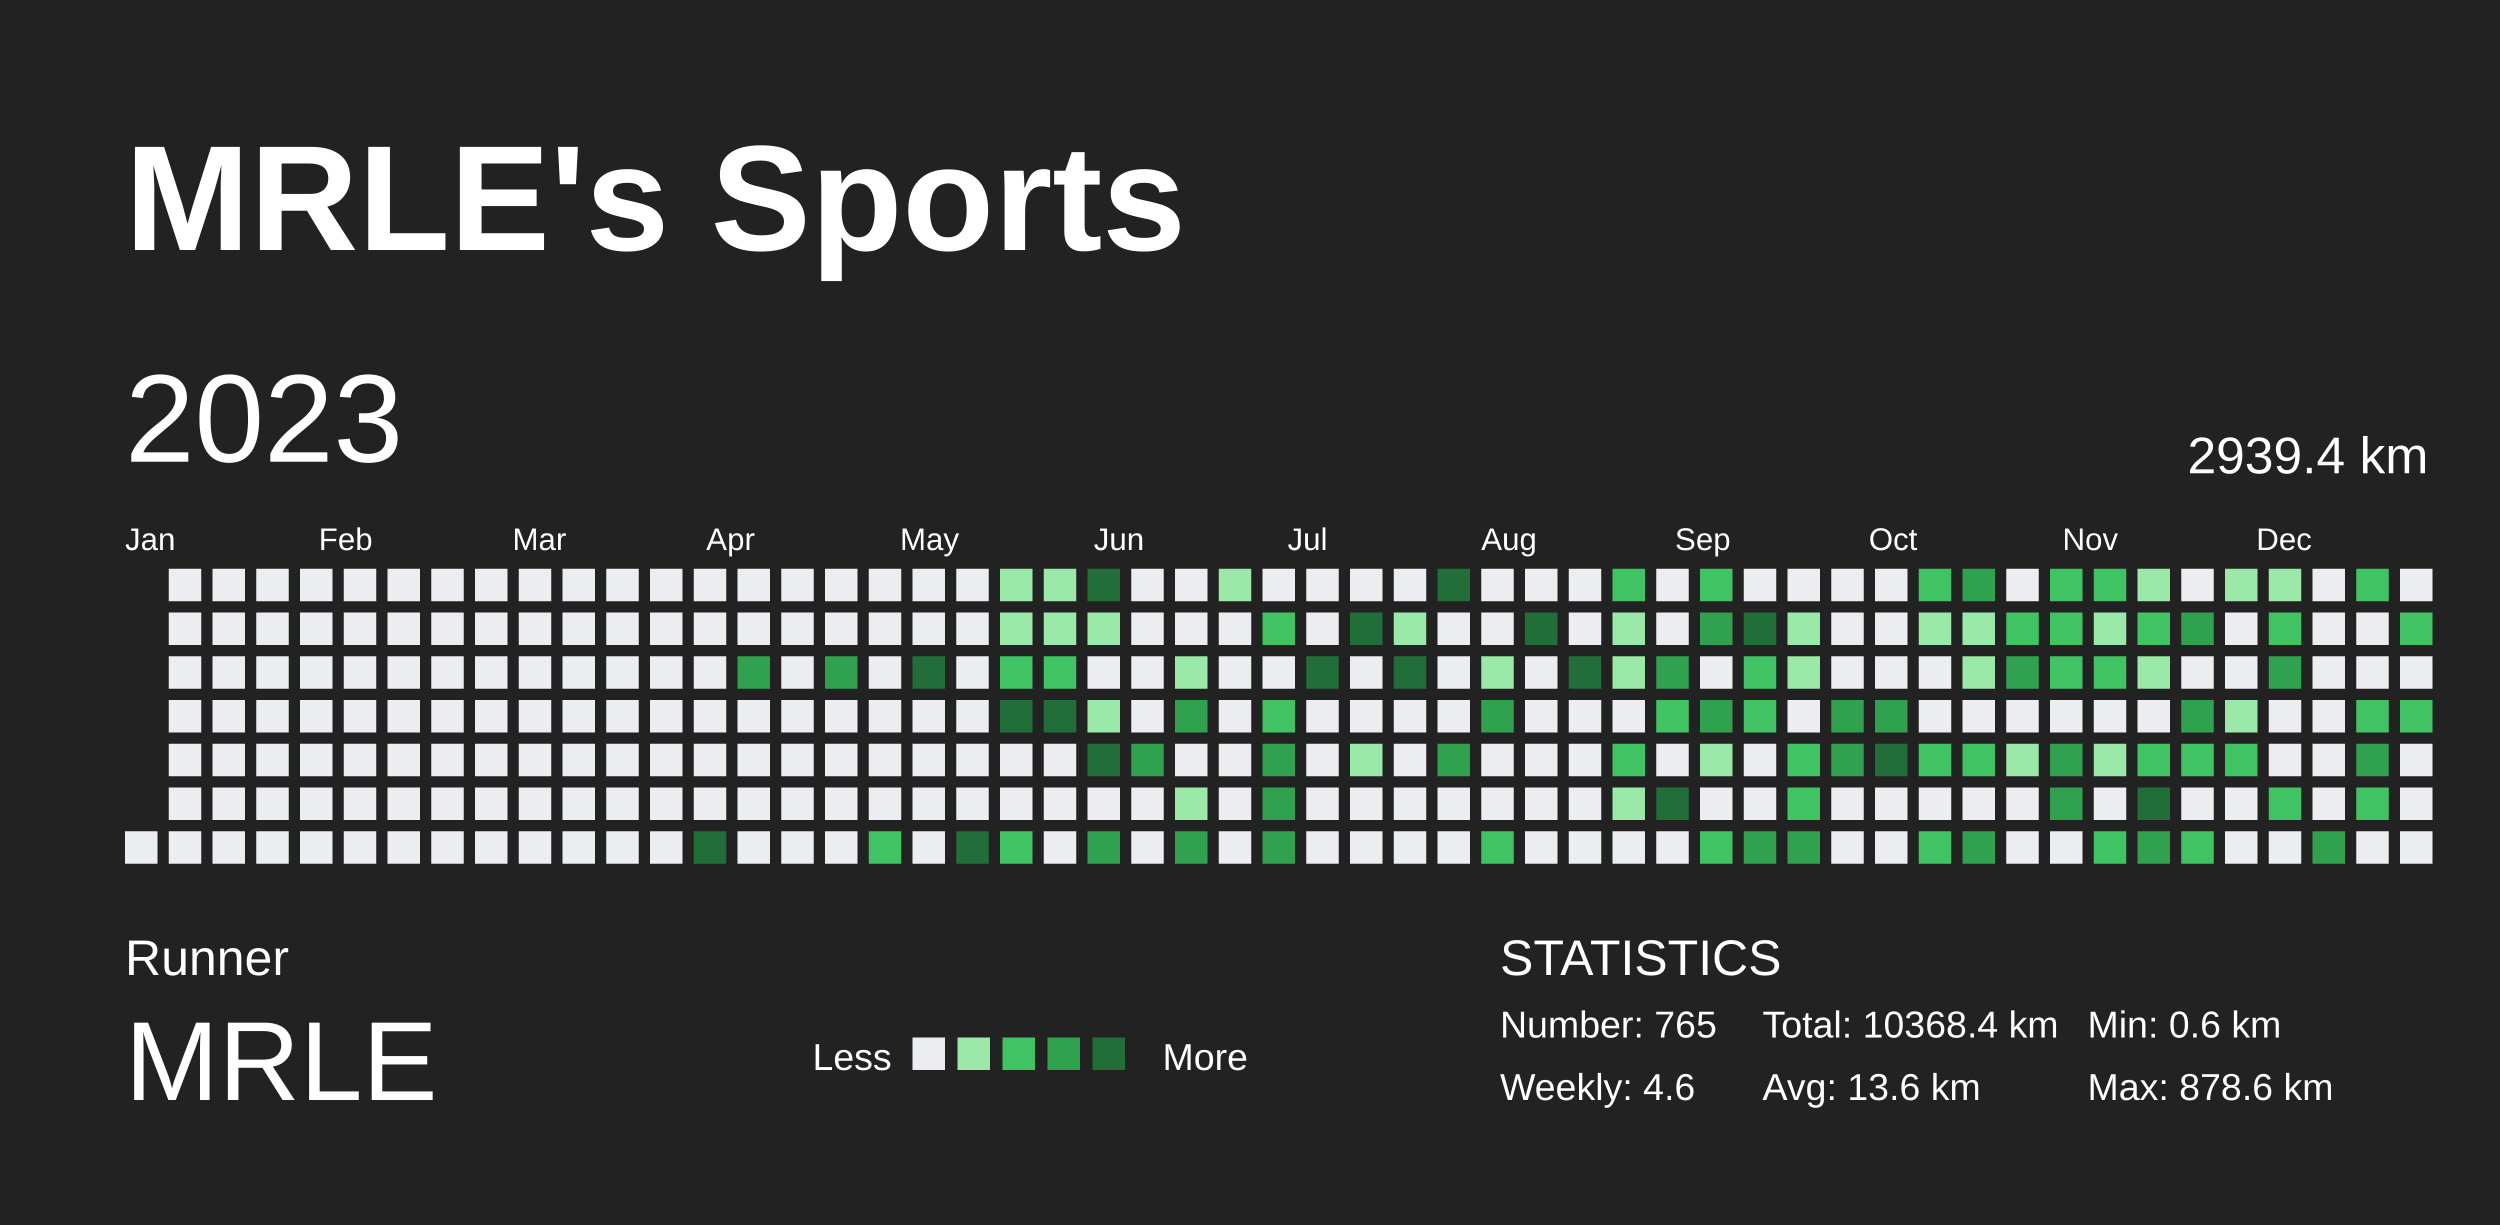
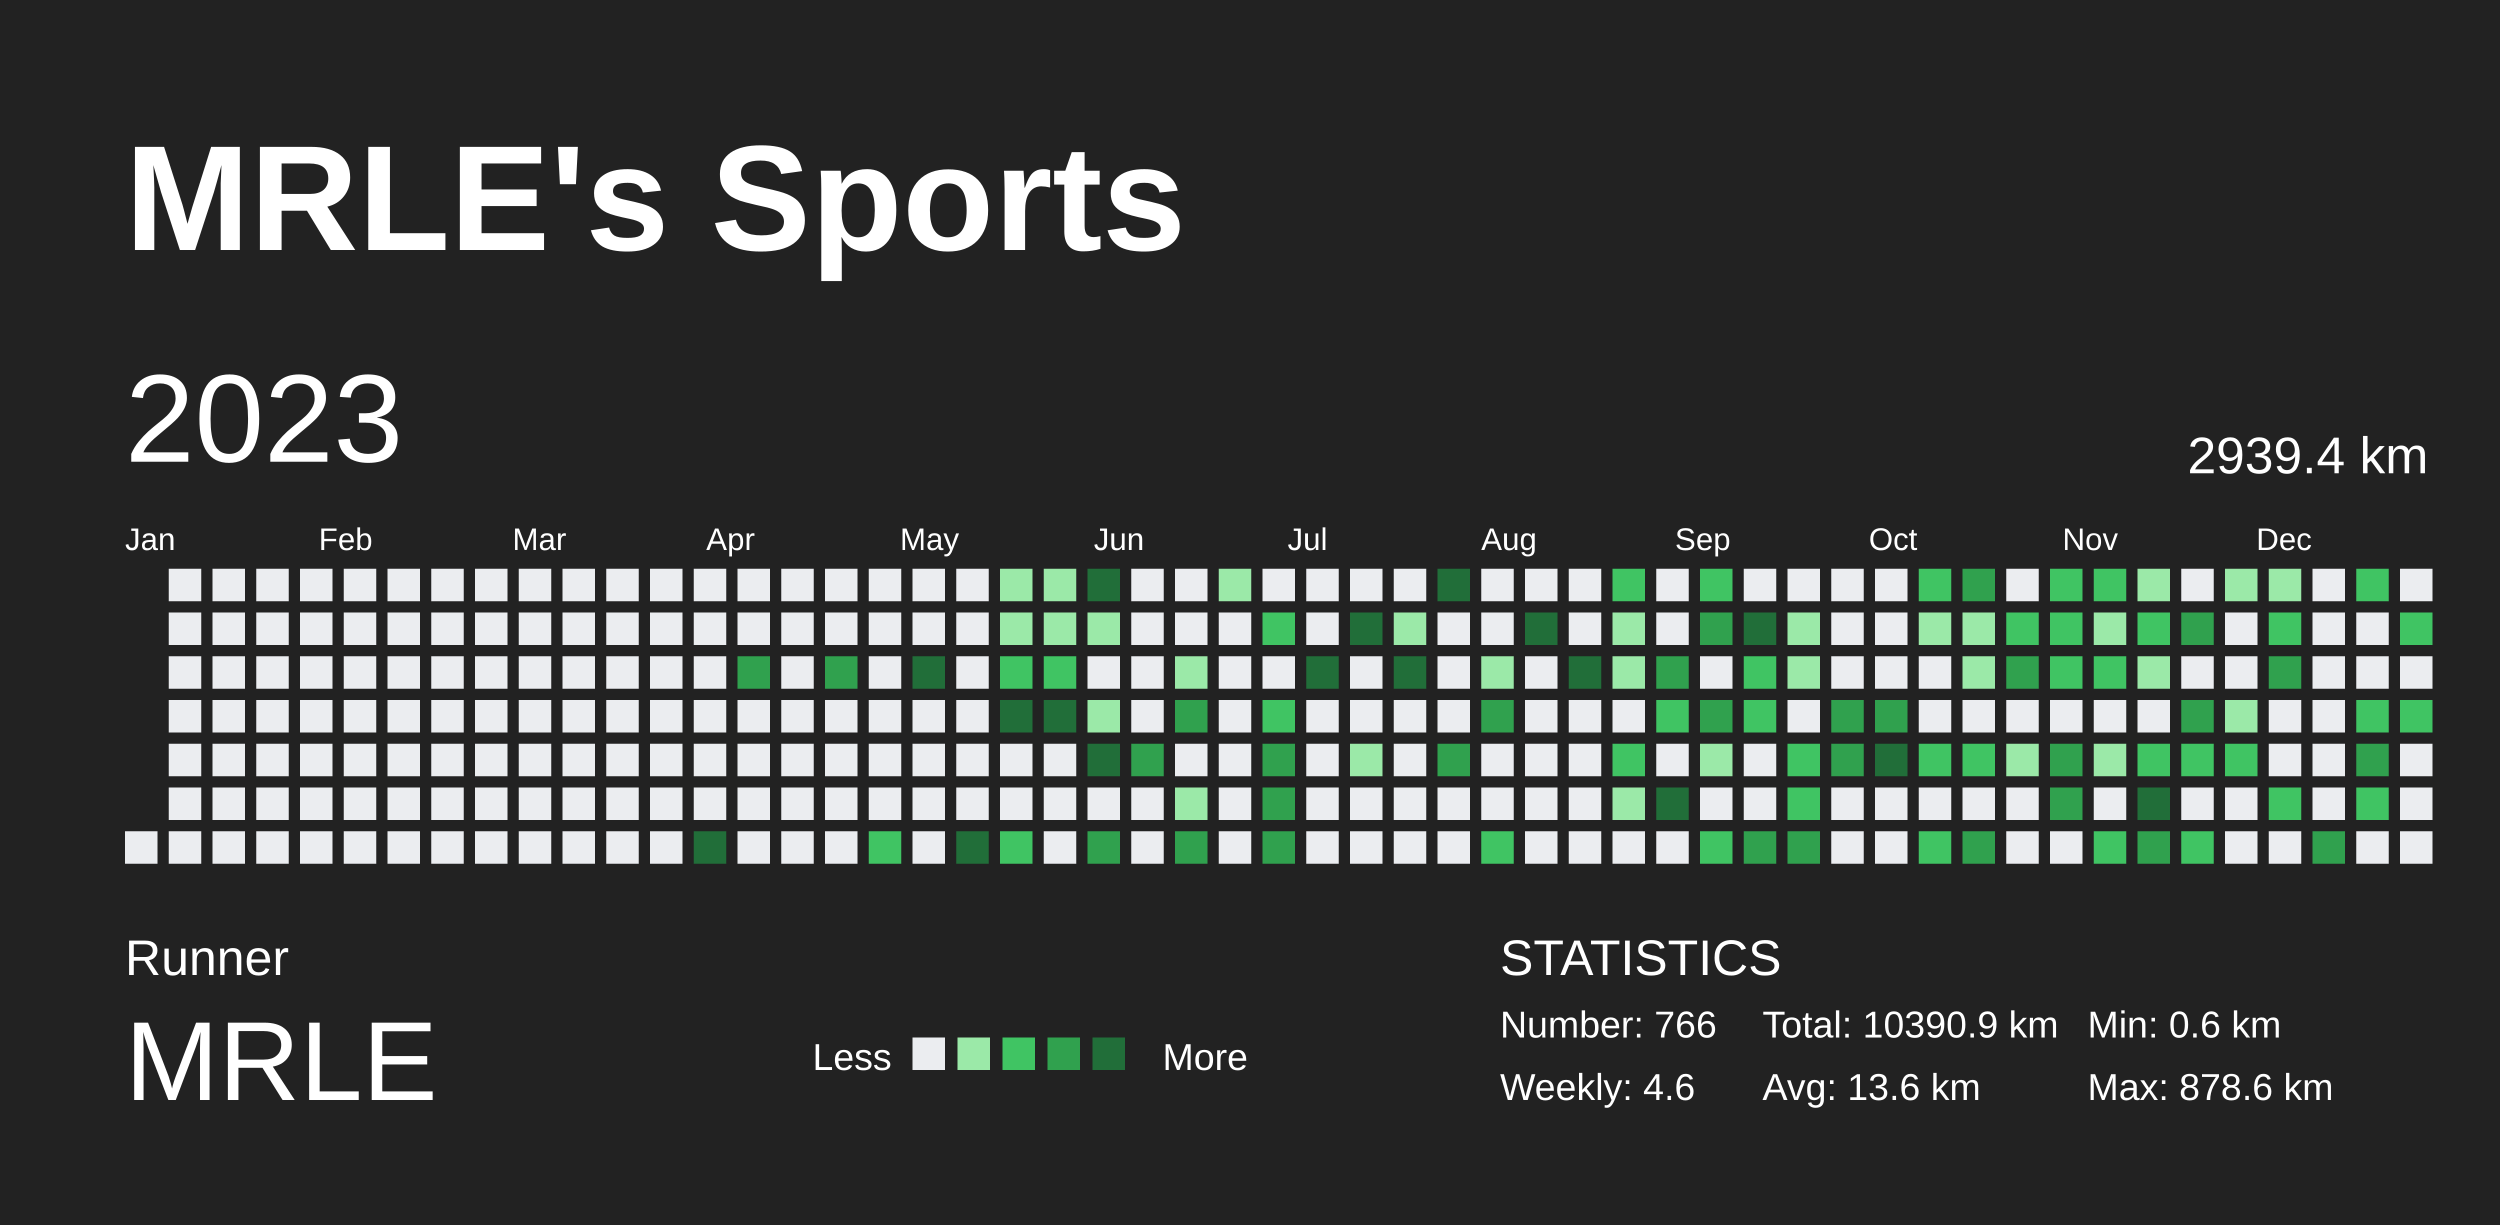
<svg xmlns="http://www.w3.org/2000/svg" baseProfile="full" height="98mm" version="1.1" viewBox="0,0,200,98" width="200mm">
  <defs />
  <rect fill="#222222" height="98" width="200" x="0" y="0" />
  <text fill="#FFFFFF" style="font-size:12px; font-family:Arial; font-weight:bold;" x="10" y="20">MRLE's Sports</text>
  <text fill="#FFFFFF" style="font-size:4px; font-family:Arial" x="10" y="78">Runner</text>
  <text fill="#FFFFFF" style="font-size:9px; font-family:Arial" x="10" y="88">MRLE</text>
  <text fill="#FFFFFF" style="font-size:3px; font-family:Arial" x="65" y="85.6">Less</text>
  <rect fill="#ebedf0" height="2.6" width="2.6" x="73" y="83" />
  <rect fill="#9be9a8" height="2.6" width="2.6" x="76.6" y="83" />
  <rect fill="#40c463" height="2.6" width="2.6" x="80.2" y="83" />
  <rect fill="#30a14e" height="2.6" width="2.6" x="83.8" y="83" />
  <rect fill="#216e39" height="2.6" width="2.6" x="87.4" y="83" />
  <text fill="#FFFFFF" style="font-size:3px; font-family:Arial" x="93" y="85.6">More</text>
  <text fill="#FFFFFF" style="font-size:4px; font-family:Arial" x="120" y="78">STATISTICS</text>
-   <text fill="#FFFFFF" style="font-size:3px; font-family:Arial" x="120" y="83">Number: 765</text>
+   <text fill="#FFFFFF" style="font-size:3px; font-family:Arial" x="120" y="83">Number: 766</text>
  <text fill="#FFFFFF" style="font-size:3px; font-family:Arial" x="120" y="88">Weekly: 4.6</text>
-   <text fill="#FFFFFF" style="font-size:3px; font-family:Arial" x="141" y="83">Total: 10368.4 km</text>
+   <text fill="#FFFFFF" style="font-size:3px; font-family:Arial" x="141" y="83">Total: 10390.9 km</text>
  <text fill="#FFFFFF" style="font-size:3px; font-family:Arial" x="141" y="88">Avg: 13.6 km</text>
  <text fill="#FFFFFF" style="font-size:3px; font-family:Arial" x="167" y="83">Min: 0.6 km</text>
  <text fill="#FFFFFF" style="font-size:3px; font-family:Arial" x="167" y="88">Max: 878.6 km</text>
  <text dominant-baseline="hanging" fill="#FFFFFF" style="font-size:10.0px; font-family:Arial;" x="10" y="30">2023</text>
  <text dominant-baseline="hanging" fill="#FFFFFF" style="font-size:4.125px; font-family:Arial;" x="175" y="35">2939.4 km</text>
  <text fill="#FFFFFF" style="font-size:2.5px; font-family:Arial" x="10.0" y="44">Jan</text>
  <text fill="#FFFFFF" style="font-size:2.5px; font-family:Arial" x="25.5" y="44">Feb</text>
  <text fill="#FFFFFF" style="font-size:2.5px; font-family:Arial" x="41.0" y="44">Mar</text>
  <text fill="#FFFFFF" style="font-size:2.5px; font-family:Arial" x="56.5" y="44">Apr</text>
  <text fill="#FFFFFF" style="font-size:2.5px; font-family:Arial" x="72.0" y="44">May</text>
  <text fill="#FFFFFF" style="font-size:2.5px; font-family:Arial" x="87.5" y="44">Jun</text>
  <text fill="#FFFFFF" style="font-size:2.5px; font-family:Arial" x="103.0" y="44">Jul</text>
  <text fill="#FFFFFF" style="font-size:2.5px; font-family:Arial" x="118.5" y="44">Aug</text>
  <text fill="#FFFFFF" style="font-size:2.5px; font-family:Arial" x="134.0" y="44">Sep</text>
  <text fill="#FFFFFF" style="font-size:2.5px; font-family:Arial" x="149.5" y="44">Oct</text>
  <text fill="#FFFFFF" style="font-size:2.5px; font-family:Arial" x="165.0" y="44">Nov</text>
  <text fill="#FFFFFF" style="font-size:2.5px; font-family:Arial" x="180.5" y="44">Dec</text>
  <rect fill="#ebedf0" height="2.6" width="2.6" x="10.0" y="66.5" />
  <rect fill="#ebedf0" height="2.6" width="2.6" x="13.5" y="45.5" />
  <rect fill="#ebedf0" height="2.6" width="2.6" x="13.5" y="49.0" />
  <rect fill="#ebedf0" height="2.6" width="2.6" x="13.5" y="52.5" />
  <rect fill="#ebedf0" height="2.6" width="2.6" x="13.5" y="56.0" />
  <rect fill="#ebedf0" height="2.6" width="2.6" x="13.5" y="59.5" />
  <rect fill="#ebedf0" height="2.6" width="2.6" x="13.5" y="63.0" />
  <rect fill="#ebedf0" height="2.6" width="2.6" x="13.5" y="66.5" />
  <rect fill="#ebedf0" height="2.6" width="2.6" x="17.0" y="45.5" />
  <rect fill="#ebedf0" height="2.6" width="2.6" x="17.0" y="49.0" />
  <rect fill="#ebedf0" height="2.6" width="2.6" x="17.0" y="52.5" />
  <rect fill="#ebedf0" height="2.6" width="2.6" x="17.0" y="56.0" />
  <rect fill="#ebedf0" height="2.6" width="2.6" x="17.0" y="59.5" />
  <rect fill="#ebedf0" height="2.6" width="2.6" x="17.0" y="63.0" />
  <rect fill="#ebedf0" height="2.6" width="2.6" x="17.0" y="66.5" />
  <rect fill="#ebedf0" height="2.6" width="2.6" x="20.5" y="45.5" />
  <rect fill="#ebedf0" height="2.6" width="2.6" x="20.5" y="49.0" />
  <rect fill="#ebedf0" height="2.6" width="2.6" x="20.5" y="52.5" />
  <rect fill="#ebedf0" height="2.6" width="2.6" x="20.5" y="56.0" />
  <rect fill="#ebedf0" height="2.6" width="2.6" x="20.5" y="59.5" />
  <rect fill="#ebedf0" height="2.6" width="2.6" x="20.5" y="63.0" />
  <rect fill="#ebedf0" height="2.6" width="2.6" x="20.5" y="66.5" />
  <rect fill="#ebedf0" height="2.6" width="2.6" x="24.0" y="45.5" />
  <rect fill="#ebedf0" height="2.6" width="2.6" x="24.0" y="49.0" />
  <rect fill="#ebedf0" height="2.6" width="2.6" x="24.0" y="52.5" />
  <rect fill="#ebedf0" height="2.6" width="2.6" x="24.0" y="56.0" />
  <rect fill="#ebedf0" height="2.6" width="2.6" x="24.0" y="59.5" />
  <rect fill="#ebedf0" height="2.6" width="2.6" x="24.0" y="63.0" />
  <rect fill="#ebedf0" height="2.6" width="2.6" x="24.0" y="66.5" />
  <rect fill="#ebedf0" height="2.6" width="2.6" x="27.5" y="45.5" />
  <rect fill="#ebedf0" height="2.6" width="2.6" x="27.5" y="49.0" />
  <rect fill="#ebedf0" height="2.6" width="2.6" x="27.5" y="52.5" />
  <rect fill="#ebedf0" height="2.6" width="2.6" x="27.5" y="56.0" />
  <rect fill="#ebedf0" height="2.6" width="2.6" x="27.5" y="59.5" />
  <rect fill="#ebedf0" height="2.6" width="2.6" x="27.5" y="63.0" />
  <rect fill="#ebedf0" height="2.6" width="2.6" x="27.5" y="66.5" />
  <rect fill="#ebedf0" height="2.6" width="2.6" x="31.0" y="45.5" />
  <rect fill="#ebedf0" height="2.6" width="2.6" x="31.0" y="49.0" />
  <rect fill="#ebedf0" height="2.6" width="2.6" x="31.0" y="52.5" />
  <rect fill="#ebedf0" height="2.6" width="2.6" x="31.0" y="56.0" />
  <rect fill="#ebedf0" height="2.6" width="2.6" x="31.0" y="59.5" />
  <rect fill="#ebedf0" height="2.6" width="2.6" x="31.0" y="63.0" />
  <rect fill="#ebedf0" height="2.6" width="2.6" x="31.0" y="66.5" />
  <rect fill="#ebedf0" height="2.6" width="2.6" x="34.5" y="45.5" />
  <rect fill="#ebedf0" height="2.6" width="2.6" x="34.5" y="49.0" />
  <rect fill="#ebedf0" height="2.6" width="2.6" x="34.5" y="52.5" />
  <rect fill="#ebedf0" height="2.6" width="2.6" x="34.5" y="56.0" />
  <rect fill="#ebedf0" height="2.6" width="2.6" x="34.5" y="59.5" />
  <rect fill="#ebedf0" height="2.6" width="2.6" x="34.5" y="63.0" />
  <rect fill="#ebedf0" height="2.6" width="2.6" x="34.5" y="66.5" />
  <rect fill="#ebedf0" height="2.6" width="2.6" x="38.0" y="45.5" />
  <rect fill="#ebedf0" height="2.6" width="2.6" x="38.0" y="49.0" />
  <rect fill="#ebedf0" height="2.6" width="2.6" x="38.0" y="52.5" />
  <rect fill="#ebedf0" height="2.6" width="2.6" x="38.0" y="56.0" />
  <rect fill="#ebedf0" height="2.6" width="2.6" x="38.0" y="59.5" />
  <rect fill="#ebedf0" height="2.6" width="2.6" x="38.0" y="63.0" />
  <rect fill="#ebedf0" height="2.6" width="2.6" x="38.0" y="66.5" />
  <rect fill="#ebedf0" height="2.6" width="2.6" x="41.5" y="45.5" />
  <rect fill="#ebedf0" height="2.6" width="2.6" x="41.5" y="49.0" />
  <rect fill="#ebedf0" height="2.6" width="2.6" x="41.5" y="52.5" />
  <rect fill="#ebedf0" height="2.6" width="2.6" x="41.5" y="56.0" />
  <rect fill="#ebedf0" height="2.6" width="2.6" x="41.5" y="59.5" />
  <rect fill="#ebedf0" height="2.6" width="2.6" x="41.5" y="63.0" />
  <rect fill="#ebedf0" height="2.6" width="2.6" x="41.5" y="66.5" />
  <rect fill="#ebedf0" height="2.6" width="2.6" x="45.0" y="45.5" />
  <rect fill="#ebedf0" height="2.6" width="2.6" x="45.0" y="49.0" />
  <rect fill="#ebedf0" height="2.6" width="2.6" x="45.0" y="52.5" />
  <rect fill="#ebedf0" height="2.6" width="2.6" x="45.0" y="56.0" />
  <rect fill="#ebedf0" height="2.6" width="2.6" x="45.0" y="59.5" />
  <rect fill="#ebedf0" height="2.6" width="2.6" x="45.0" y="63.0" />
  <rect fill="#ebedf0" height="2.6" width="2.6" x="45.0" y="66.5" />
  <rect fill="#ebedf0" height="2.6" width="2.6" x="48.5" y="45.5" />
  <rect fill="#ebedf0" height="2.6" width="2.6" x="48.5" y="49.0" />
  <rect fill="#ebedf0" height="2.6" width="2.6" x="48.5" y="52.5" />
  <rect fill="#ebedf0" height="2.6" width="2.6" x="48.5" y="56.0" />
  <rect fill="#ebedf0" height="2.6" width="2.6" x="48.5" y="59.5" />
  <rect fill="#ebedf0" height="2.6" width="2.6" x="48.5" y="63.0" />
  <rect fill="#ebedf0" height="2.6" width="2.6" x="48.5" y="66.5" />
  <rect fill="#ebedf0" height="2.6" width="2.6" x="52.0" y="45.5" />
  <rect fill="#ebedf0" height="2.6" width="2.6" x="52.0" y="49.0" />
  <rect fill="#ebedf0" height="2.6" width="2.6" x="52.0" y="52.5" />
  <rect fill="#ebedf0" height="2.6" width="2.6" x="52.0" y="56.0" />
  <rect fill="#ebedf0" height="2.6" width="2.6" x="52.0" y="59.5" />
  <rect fill="#ebedf0" height="2.6" width="2.6" x="52.0" y="63.0" />
  <rect fill="#ebedf0" height="2.6" width="2.6" x="52.0" y="66.5" />
  <rect fill="#ebedf0" height="2.6" width="2.6" x="55.5" y="45.5" />
  <rect fill="#ebedf0" height="2.6" width="2.6" x="55.5" y="49.0" />
  <rect fill="#ebedf0" height="2.6" width="2.6" x="55.5" y="52.5" />
  <rect fill="#ebedf0" height="2.6" width="2.6" x="55.5" y="56.0" />
  <rect fill="#ebedf0" height="2.6" width="2.6" x="55.5" y="59.5" />
  <rect fill="#ebedf0" height="2.6" width="2.6" x="55.5" y="63.0" />
  <rect fill="#216e39" height="2.6" width="2.6" x="55.5" y="66.5" />
  <rect fill="#ebedf0" height="2.6" width="2.6" x="59.0" y="45.5" />
  <rect fill="#ebedf0" height="2.6" width="2.6" x="59.0" y="49.0" />
  <rect fill="#30a14e" height="2.6" width="2.6" x="59.0" y="52.5" />
  <rect fill="#ebedf0" height="2.6" width="2.6" x="59.0" y="56.0" />
  <rect fill="#ebedf0" height="2.6" width="2.6" x="59.0" y="59.5" />
  <rect fill="#ebedf0" height="2.6" width="2.6" x="59.0" y="63.0" />
  <rect fill="#ebedf0" height="2.6" width="2.6" x="59.0" y="66.5" />
  <rect fill="#ebedf0" height="2.6" width="2.6" x="62.5" y="45.5" />
  <rect fill="#ebedf0" height="2.6" width="2.6" x="62.5" y="49.0" />
  <rect fill="#ebedf0" height="2.6" width="2.6" x="62.5" y="52.5" />
  <rect fill="#ebedf0" height="2.6" width="2.6" x="62.5" y="56.0" />
  <rect fill="#ebedf0" height="2.6" width="2.6" x="62.5" y="59.5" />
  <rect fill="#ebedf0" height="2.6" width="2.6" x="62.5" y="63.0" />
  <rect fill="#ebedf0" height="2.6" width="2.6" x="62.5" y="66.5" />
  <rect fill="#ebedf0" height="2.6" width="2.6" x="66.0" y="45.5" />
  <rect fill="#ebedf0" height="2.6" width="2.6" x="66.0" y="49.0" />
  <rect fill="#30a14e" height="2.6" width="2.6" x="66.0" y="52.5" />
  <rect fill="#ebedf0" height="2.6" width="2.6" x="66.0" y="56.0" />
  <rect fill="#ebedf0" height="2.6" width="2.6" x="66.0" y="59.5" />
  <rect fill="#ebedf0" height="2.6" width="2.6" x="66.0" y="63.0" />
  <rect fill="#ebedf0" height="2.6" width="2.6" x="66.0" y="66.5" />
  <rect fill="#ebedf0" height="2.6" width="2.6" x="69.5" y="45.5" />
  <rect fill="#ebedf0" height="2.6" width="2.6" x="69.5" y="49.0" />
  <rect fill="#ebedf0" height="2.6" width="2.6" x="69.5" y="52.5" />
  <rect fill="#ebedf0" height="2.6" width="2.6" x="69.5" y="56.0" />
  <rect fill="#ebedf0" height="2.6" width="2.6" x="69.5" y="59.5" />
  <rect fill="#ebedf0" height="2.6" width="2.6" x="69.5" y="63.0" />
  <rect fill="#40c463" height="2.6" width="2.6" x="69.5" y="66.5" />
  <rect fill="#ebedf0" height="2.6" width="2.6" x="73.0" y="45.5" />
  <rect fill="#ebedf0" height="2.6" width="2.6" x="73.0" y="49.0" />
  <rect fill="#216e39" height="2.6" width="2.6" x="73.0" y="52.5" />
  <rect fill="#ebedf0" height="2.6" width="2.6" x="73.0" y="56.0" />
  <rect fill="#ebedf0" height="2.6" width="2.6" x="73.0" y="59.5" />
  <rect fill="#ebedf0" height="2.6" width="2.6" x="73.0" y="63.0" />
  <rect fill="#ebedf0" height="2.6" width="2.6" x="73.0" y="66.5" />
  <rect fill="#ebedf0" height="2.6" width="2.6" x="76.5" y="45.5" />
  <rect fill="#ebedf0" height="2.6" width="2.6" x="76.5" y="49.0" />
  <rect fill="#ebedf0" height="2.6" width="2.6" x="76.5" y="52.5" />
  <rect fill="#ebedf0" height="2.6" width="2.6" x="76.5" y="56.0" />
  <rect fill="#ebedf0" height="2.6" width="2.6" x="76.5" y="59.5" />
  <rect fill="#ebedf0" height="2.6" width="2.6" x="76.5" y="63.0" />
  <rect fill="#216e39" height="2.6" width="2.6" x="76.5" y="66.5" />
  <rect fill="#9be9a8" height="2.6" width="2.6" x="80.0" y="45.5" />
  <rect fill="#9be9a8" height="2.6" width="2.6" x="80.0" y="49.0" />
  <rect fill="#40c463" height="2.6" width="2.6" x="80.0" y="52.5" />
  <rect fill="#216e39" height="2.6" width="2.6" x="80.0" y="56.0" />
  <rect fill="#ebedf0" height="2.6" width="2.6" x="80.0" y="59.5" />
  <rect fill="#ebedf0" height="2.6" width="2.6" x="80.0" y="63.0" />
  <rect fill="#40c463" height="2.6" width="2.6" x="80.0" y="66.5" />
  <rect fill="#9be9a8" height="2.6" width="2.6" x="83.5" y="45.5" />
  <rect fill="#9be9a8" height="2.6" width="2.6" x="83.5" y="49.0" />
  <rect fill="#40c463" height="2.6" width="2.6" x="83.5" y="52.5" />
  <rect fill="#216e39" height="2.6" width="2.6" x="83.5" y="56.0" />
  <rect fill="#ebedf0" height="2.6" width="2.6" x="83.5" y="59.5" />
  <rect fill="#ebedf0" height="2.6" width="2.6" x="83.5" y="63.0" />
  <rect fill="#ebedf0" height="2.6" width="2.6" x="83.5" y="66.5" />
  <rect fill="#216e39" height="2.6" width="2.6" x="87.0" y="45.5" />
  <rect fill="#9be9a8" height="2.6" width="2.6" x="87.0" y="49.0" />
  <rect fill="#ebedf0" height="2.6" width="2.6" x="87.0" y="52.5" />
  <rect fill="#9be9a8" height="2.6" width="2.6" x="87.0" y="56.0" />
  <rect fill="#216e39" height="2.6" width="2.6" x="87.0" y="59.5" />
  <rect fill="#ebedf0" height="2.6" width="2.6" x="87.0" y="63.0" />
  <rect fill="#30a14e" height="2.6" width="2.6" x="87.0" y="66.5" />
  <rect fill="#ebedf0" height="2.6" width="2.6" x="90.5" y="45.5" />
  <rect fill="#ebedf0" height="2.6" width="2.6" x="90.5" y="49.0" />
  <rect fill="#ebedf0" height="2.6" width="2.6" x="90.5" y="52.5" />
  <rect fill="#ebedf0" height="2.6" width="2.6" x="90.5" y="56.0" />
  <rect fill="#30a14e" height="2.6" width="2.6" x="90.5" y="59.5" />
  <rect fill="#ebedf0" height="2.6" width="2.6" x="90.5" y="63.0" />
  <rect fill="#ebedf0" height="2.6" width="2.6" x="90.5" y="66.5" />
  <rect fill="#ebedf0" height="2.6" width="2.6" x="94.0" y="45.5" />
  <rect fill="#ebedf0" height="2.6" width="2.6" x="94.0" y="49.0" />
  <rect fill="#9be9a8" height="2.6" width="2.6" x="94.0" y="52.5" />
  <rect fill="#30a14e" height="2.6" width="2.6" x="94.0" y="56.0" />
  <rect fill="#ebedf0" height="2.6" width="2.6" x="94.0" y="59.5" />
  <rect fill="#9be9a8" height="2.6" width="2.6" x="94.0" y="63.0" />
  <rect fill="#30a14e" height="2.6" width="2.6" x="94.0" y="66.5" />
  <rect fill="#9be9a8" height="2.6" width="2.6" x="97.5" y="45.5" />
  <rect fill="#ebedf0" height="2.6" width="2.6" x="97.5" y="49.0" />
  <rect fill="#ebedf0" height="2.6" width="2.6" x="97.5" y="52.5" />
  <rect fill="#ebedf0" height="2.6" width="2.6" x="97.5" y="56.0" />
  <rect fill="#ebedf0" height="2.6" width="2.6" x="97.5" y="59.5" />
  <rect fill="#ebedf0" height="2.6" width="2.6" x="97.5" y="63.0" />
  <rect fill="#ebedf0" height="2.6" width="2.6" x="97.5" y="66.5" />
  <rect fill="#ebedf0" height="2.6" width="2.6" x="101.0" y="45.5" />
  <rect fill="#40c463" height="2.6" width="2.6" x="101.0" y="49.0" />
  <rect fill="#ebedf0" height="2.6" width="2.6" x="101.0" y="52.5" />
  <rect fill="#40c463" height="2.6" width="2.6" x="101.0" y="56.0" />
  <rect fill="#30a14e" height="2.6" width="2.6" x="101.0" y="59.5" />
  <rect fill="#30a14e" height="2.6" width="2.6" x="101.0" y="63.0" />
  <rect fill="#30a14e" height="2.6" width="2.6" x="101.0" y="66.5" />
  <rect fill="#ebedf0" height="2.6" width="2.6" x="104.5" y="45.5" />
  <rect fill="#ebedf0" height="2.6" width="2.6" x="104.5" y="49.0" />
  <rect fill="#216e39" height="2.6" width="2.6" x="104.5" y="52.5" />
  <rect fill="#ebedf0" height="2.6" width="2.6" x="104.5" y="56.0" />
  <rect fill="#ebedf0" height="2.6" width="2.6" x="104.5" y="59.5" />
  <rect fill="#ebedf0" height="2.6" width="2.6" x="104.5" y="63.0" />
  <rect fill="#ebedf0" height="2.6" width="2.6" x="104.5" y="66.5" />
  <rect fill="#ebedf0" height="2.6" width="2.6" x="108.0" y="45.5" />
  <rect fill="#216e39" height="2.6" width="2.6" x="108.0" y="49.0" />
  <rect fill="#ebedf0" height="2.6" width="2.6" x="108.0" y="52.5" />
  <rect fill="#ebedf0" height="2.6" width="2.6" x="108.0" y="56.0" />
  <rect fill="#9be9a8" height="2.6" width="2.6" x="108.0" y="59.5" />
  <rect fill="#ebedf0" height="2.6" width="2.6" x="108.0" y="63.0" />
  <rect fill="#ebedf0" height="2.6" width="2.6" x="108.0" y="66.5" />
  <rect fill="#ebedf0" height="2.6" width="2.6" x="111.5" y="45.5" />
  <rect fill="#9be9a8" height="2.6" width="2.6" x="111.5" y="49.0" />
  <rect fill="#216e39" height="2.6" width="2.6" x="111.5" y="52.5" />
  <rect fill="#ebedf0" height="2.6" width="2.6" x="111.5" y="56.0" />
  <rect fill="#ebedf0" height="2.6" width="2.6" x="111.5" y="59.5" />
  <rect fill="#ebedf0" height="2.6" width="2.6" x="111.5" y="63.0" />
  <rect fill="#ebedf0" height="2.6" width="2.6" x="111.5" y="66.5" />
  <rect fill="#216e39" height="2.6" width="2.6" x="115.0" y="45.5" />
  <rect fill="#ebedf0" height="2.6" width="2.6" x="115.0" y="49.0" />
  <rect fill="#ebedf0" height="2.6" width="2.6" x="115.0" y="52.5" />
  <rect fill="#ebedf0" height="2.6" width="2.6" x="115.0" y="56.0" />
  <rect fill="#30a14e" height="2.6" width="2.6" x="115.0" y="59.5" />
  <rect fill="#ebedf0" height="2.6" width="2.6" x="115.0" y="63.0" />
  <rect fill="#ebedf0" height="2.6" width="2.6" x="115.0" y="66.5" />
  <rect fill="#ebedf0" height="2.6" width="2.6" x="118.5" y="45.5" />
  <rect fill="#ebedf0" height="2.6" width="2.6" x="118.5" y="49.0" />
  <rect fill="#9be9a8" height="2.6" width="2.6" x="118.5" y="52.5" />
  <rect fill="#30a14e" height="2.6" width="2.6" x="118.5" y="56.0" />
  <rect fill="#ebedf0" height="2.6" width="2.6" x="118.5" y="59.5" />
  <rect fill="#ebedf0" height="2.6" width="2.6" x="118.5" y="63.0" />
  <rect fill="#40c463" height="2.6" width="2.6" x="118.5" y="66.5" />
  <rect fill="#ebedf0" height="2.6" width="2.6" x="122.0" y="45.5" />
  <rect fill="#216e39" height="2.6" width="2.6" x="122.0" y="49.0" />
  <rect fill="#ebedf0" height="2.6" width="2.6" x="122.0" y="52.5" />
  <rect fill="#ebedf0" height="2.6" width="2.6" x="122.0" y="56.0" />
  <rect fill="#ebedf0" height="2.6" width="2.6" x="122.0" y="59.5" />
  <rect fill="#ebedf0" height="2.6" width="2.6" x="122.0" y="63.0" />
  <rect fill="#ebedf0" height="2.6" width="2.6" x="122.0" y="66.5" />
  <rect fill="#ebedf0" height="2.6" width="2.6" x="125.5" y="45.5" />
  <rect fill="#ebedf0" height="2.6" width="2.6" x="125.5" y="49.0" />
  <rect fill="#216e39" height="2.6" width="2.6" x="125.5" y="52.5" />
  <rect fill="#ebedf0" height="2.6" width="2.6" x="125.5" y="56.0" />
  <rect fill="#ebedf0" height="2.6" width="2.6" x="125.5" y="59.5" />
  <rect fill="#ebedf0" height="2.6" width="2.6" x="125.5" y="63.0" />
  <rect fill="#ebedf0" height="2.6" width="2.6" x="125.5" y="66.5" />
  <rect fill="#40c463" height="2.6" width="2.6" x="129.0" y="45.5" />
  <rect fill="#9be9a8" height="2.6" width="2.6" x="129.0" y="49.0" />
  <rect fill="#9be9a8" height="2.6" width="2.6" x="129.0" y="52.5" />
  <rect fill="#ebedf0" height="2.6" width="2.6" x="129.0" y="56.0" />
  <rect fill="#40c463" height="2.6" width="2.6" x="129.0" y="59.5" />
  <rect fill="#9be9a8" height="2.6" width="2.6" x="129.0" y="63.0" />
  <rect fill="#ebedf0" height="2.6" width="2.6" x="129.0" y="66.5" />
  <rect fill="#ebedf0" height="2.6" width="2.6" x="132.5" y="45.5" />
  <rect fill="#ebedf0" height="2.6" width="2.6" x="132.5" y="49.0" />
  <rect fill="#30a14e" height="2.6" width="2.6" x="132.5" y="52.5" />
  <rect fill="#40c463" height="2.6" width="2.6" x="132.5" y="56.0" />
  <rect fill="#ebedf0" height="2.6" width="2.6" x="132.5" y="59.5" />
  <rect fill="#216e39" height="2.6" width="2.6" x="132.5" y="63.0" />
  <rect fill="#ebedf0" height="2.6" width="2.6" x="132.5" y="66.5" />
  <rect fill="#40c463" height="2.6" width="2.6" x="136.0" y="45.5" />
  <rect fill="#30a14e" height="2.6" width="2.6" x="136.0" y="49.0" />
  <rect fill="#ebedf0" height="2.6" width="2.6" x="136.0" y="52.5" />
  <rect fill="#30a14e" height="2.6" width="2.6" x="136.0" y="56.0" />
  <rect fill="#9be9a8" height="2.6" width="2.6" x="136.0" y="59.5" />
  <rect fill="#ebedf0" height="2.6" width="2.6" x="136.0" y="63.0" />
  <rect fill="#40c463" height="2.6" width="2.6" x="136.0" y="66.5" />
  <rect fill="#ebedf0" height="2.6" width="2.6" x="139.5" y="45.5" />
  <rect fill="#216e39" height="2.6" width="2.6" x="139.5" y="49.0" />
  <rect fill="#40c463" height="2.6" width="2.6" x="139.5" y="52.5" />
  <rect fill="#40c463" height="2.6" width="2.6" x="139.5" y="56.0" />
  <rect fill="#ebedf0" height="2.6" width="2.6" x="139.5" y="59.5" />
  <rect fill="#ebedf0" height="2.6" width="2.6" x="139.5" y="63.0" />
  <rect fill="#30a14e" height="2.6" width="2.6" x="139.5" y="66.5" />
  <rect fill="#ebedf0" height="2.6" width="2.6" x="143.0" y="45.5" />
  <rect fill="#9be9a8" height="2.6" width="2.6" x="143.0" y="49.0" />
  <rect fill="#9be9a8" height="2.6" width="2.6" x="143.0" y="52.5" />
  <rect fill="#ebedf0" height="2.6" width="2.6" x="143.0" y="56.0" />
  <rect fill="#40c463" height="2.6" width="2.6" x="143.0" y="59.5" />
  <rect fill="#40c463" height="2.6" width="2.6" x="143.0" y="63.0" />
  <rect fill="#30a14e" height="2.6" width="2.6" x="143.0" y="66.5" />
  <rect fill="#ebedf0" height="2.6" width="2.6" x="146.5" y="45.5" />
  <rect fill="#ebedf0" height="2.6" width="2.6" x="146.5" y="49.0" />
  <rect fill="#ebedf0" height="2.6" width="2.6" x="146.5" y="52.5" />
  <rect fill="#30a14e" height="2.6" width="2.6" x="146.5" y="56.0" />
  <rect fill="#30a14e" height="2.6" width="2.6" x="146.5" y="59.5" />
  <rect fill="#ebedf0" height="2.6" width="2.6" x="146.5" y="63.0" />
  <rect fill="#ebedf0" height="2.6" width="2.6" x="146.5" y="66.5" />
  <rect fill="#ebedf0" height="2.6" width="2.6" x="150.0" y="45.5" />
  <rect fill="#ebedf0" height="2.6" width="2.6" x="150.0" y="49.0" />
  <rect fill="#ebedf0" height="2.6" width="2.6" x="150.0" y="52.5" />
  <rect fill="#30a14e" height="2.6" width="2.6" x="150.0" y="56.0" />
  <rect fill="#216e39" height="2.6" width="2.6" x="150.0" y="59.5" />
  <rect fill="#ebedf0" height="2.6" width="2.6" x="150.0" y="63.0" />
  <rect fill="#ebedf0" height="2.6" width="2.6" x="150.0" y="66.5" />
  <rect fill="#40c463" height="2.6" width="2.6" x="153.5" y="45.5" />
  <rect fill="#9be9a8" height="2.6" width="2.6" x="153.5" y="49.0" />
  <rect fill="#ebedf0" height="2.6" width="2.6" x="153.5" y="52.5" />
  <rect fill="#ebedf0" height="2.6" width="2.6" x="153.5" y="56.0" />
  <rect fill="#40c463" height="2.6" width="2.6" x="153.5" y="59.5" />
  <rect fill="#ebedf0" height="2.6" width="2.6" x="153.5" y="63.0" />
  <rect fill="#40c463" height="2.6" width="2.6" x="153.5" y="66.5" />
  <rect fill="#30a14e" height="2.6" width="2.6" x="157.0" y="45.5" />
  <rect fill="#9be9a8" height="2.6" width="2.6" x="157.0" y="49.0" />
  <rect fill="#9be9a8" height="2.6" width="2.6" x="157.0" y="52.5" />
  <rect fill="#ebedf0" height="2.6" width="2.6" x="157.0" y="56.0" />
  <rect fill="#40c463" height="2.6" width="2.6" x="157.0" y="59.5" />
  <rect fill="#ebedf0" height="2.6" width="2.6" x="157.0" y="63.0" />
  <rect fill="#30a14e" height="2.6" width="2.6" x="157.0" y="66.5" />
  <rect fill="#ebedf0" height="2.6" width="2.6" x="160.5" y="45.5" />
  <rect fill="#40c463" height="2.6" width="2.6" x="160.5" y="49.0" />
  <rect fill="#30a14e" height="2.6" width="2.6" x="160.5" y="52.5" />
  <rect fill="#ebedf0" height="2.6" width="2.6" x="160.5" y="56.0" />
  <rect fill="#9be9a8" height="2.6" width="2.6" x="160.5" y="59.5" />
  <rect fill="#ebedf0" height="2.6" width="2.6" x="160.5" y="63.0" />
  <rect fill="#ebedf0" height="2.6" width="2.6" x="160.5" y="66.5" />
  <rect fill="#40c463" height="2.6" width="2.6" x="164.0" y="45.5" />
  <rect fill="#40c463" height="2.6" width="2.6" x="164.0" y="49.0" />
  <rect fill="#40c463" height="2.6" width="2.6" x="164.0" y="52.5" />
  <rect fill="#ebedf0" height="2.6" width="2.6" x="164.0" y="56.0" />
  <rect fill="#30a14e" height="2.6" width="2.6" x="164.0" y="59.5" />
  <rect fill="#30a14e" height="2.6" width="2.6" x="164.0" y="63.0" />
  <rect fill="#ebedf0" height="2.6" width="2.6" x="164.0" y="66.5" />
  <rect fill="#40c463" height="2.6" width="2.6" x="167.5" y="45.5" />
  <rect fill="#9be9a8" height="2.6" width="2.6" x="167.5" y="49.0" />
  <rect fill="#40c463" height="2.6" width="2.6" x="167.5" y="52.5" />
  <rect fill="#ebedf0" height="2.6" width="2.6" x="167.5" y="56.0" />
  <rect fill="#9be9a8" height="2.6" width="2.6" x="167.5" y="59.5" />
  <rect fill="#ebedf0" height="2.6" width="2.6" x="167.5" y="63.0" />
  <rect fill="#40c463" height="2.6" width="2.6" x="167.5" y="66.5" />
  <rect fill="#9be9a8" height="2.6" width="2.6" x="171.0" y="45.5" />
  <rect fill="#40c463" height="2.6" width="2.6" x="171.0" y="49.0" />
  <rect fill="#9be9a8" height="2.6" width="2.6" x="171.0" y="52.5" />
  <rect fill="#ebedf0" height="2.6" width="2.6" x="171.0" y="56.0" />
  <rect fill="#40c463" height="2.6" width="2.6" x="171.0" y="59.5" />
  <rect fill="#216e39" height="2.6" width="2.6" x="171.0" y="63.0" />
  <rect fill="#30a14e" height="2.6" width="2.6" x="171.0" y="66.5" />
  <rect fill="#ebedf0" height="2.6" width="2.6" x="174.5" y="45.5" />
  <rect fill="#30a14e" height="2.6" width="2.6" x="174.5" y="49.0" />
  <rect fill="#ebedf0" height="2.6" width="2.6" x="174.5" y="52.5" />
  <rect fill="#30a14e" height="2.6" width="2.6" x="174.5" y="56.0" />
  <rect fill="#40c463" height="2.6" width="2.6" x="174.5" y="59.5" />
  <rect fill="#ebedf0" height="2.6" width="2.6" x="174.5" y="63.0" />
  <rect fill="#40c463" height="2.6" width="2.6" x="174.5" y="66.5" />
  <rect fill="#9be9a8" height="2.6" width="2.6" x="178.0" y="45.5" />
  <rect fill="#ebedf0" height="2.6" width="2.6" x="178.0" y="49.0" />
  <rect fill="#ebedf0" height="2.6" width="2.6" x="178.0" y="52.5" />
  <rect fill="#9be9a8" height="2.6" width="2.6" x="178.0" y="56.0" />
  <rect fill="#40c463" height="2.6" width="2.6" x="178.0" y="59.5" />
  <rect fill="#ebedf0" height="2.6" width="2.6" x="178.0" y="63.0" />
  <rect fill="#ebedf0" height="2.6" width="2.6" x="178.0" y="66.5" />
  <rect fill="#9be9a8" height="2.6" width="2.6" x="181.5" y="45.5" />
  <rect fill="#40c463" height="2.6" width="2.6" x="181.5" y="49.0" />
  <rect fill="#30a14e" height="2.6" width="2.6" x="181.5" y="52.5" />
  <rect fill="#ebedf0" height="2.6" width="2.6" x="181.5" y="56.0" />
  <rect fill="#ebedf0" height="2.6" width="2.6" x="181.5" y="59.5" />
  <rect fill="#40c463" height="2.6" width="2.6" x="181.5" y="63.0" />
  <rect fill="#ebedf0" height="2.6" width="2.6" x="181.5" y="66.5" />
  <rect fill="#ebedf0" height="2.6" width="2.6" x="185.0" y="45.5" />
  <rect fill="#ebedf0" height="2.6" width="2.6" x="185.0" y="49.0" />
  <rect fill="#ebedf0" height="2.6" width="2.6" x="185.0" y="52.5" />
  <rect fill="#ebedf0" height="2.6" width="2.6" x="185.0" y="56.0" />
  <rect fill="#ebedf0" height="2.6" width="2.6" x="185.0" y="59.5" />
  <rect fill="#ebedf0" height="2.6" width="2.6" x="185.0" y="63.0" />
  <rect fill="#30a14e" height="2.6" width="2.6" x="185.0" y="66.5" />
  <rect fill="#40c463" height="2.6" width="2.6" x="188.5" y="45.5" />
  <rect fill="#ebedf0" height="2.6" width="2.6" x="188.5" y="49.0" />
  <rect fill="#ebedf0" height="2.6" width="2.6" x="188.5" y="52.5" />
  <rect fill="#40c463" height="2.6" width="2.6" x="188.5" y="56.0" />
  <rect fill="#30a14e" height="2.6" width="2.6" x="188.5" y="59.5" />
  <rect fill="#40c463" height="2.6" width="2.6" x="188.5" y="63.0" />
  <rect fill="#ebedf0" height="2.6" width="2.6" x="188.5" y="66.5" />
  <rect fill="#ebedf0" height="2.6" width="2.6" x="192.0" y="45.5" />
  <rect fill="#40c463" height="2.6" width="2.6" x="192.0" y="49.0" />
  <rect fill="#ebedf0" height="2.6" width="2.6" x="192.0" y="52.5" />
  <rect fill="#40c463" height="2.6" width="2.6" x="192.0" y="56.0" />
  <rect fill="#ebedf0" height="2.6" width="2.6" x="192.0" y="59.5" />
  <rect fill="#ebedf0" height="2.6" width="2.6" x="192.0" y="63.0" />
  <rect fill="#ebedf0" height="2.6" width="2.6" x="192.0" y="66.5" />
</svg>
